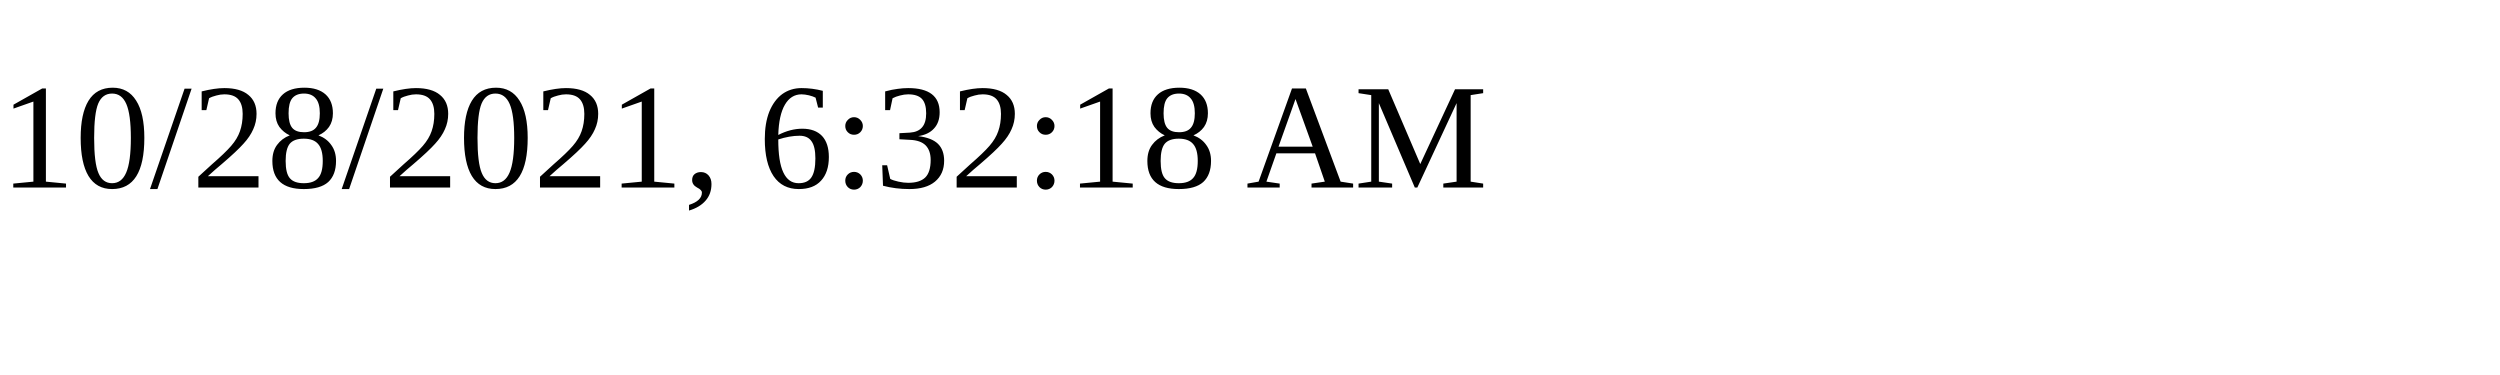
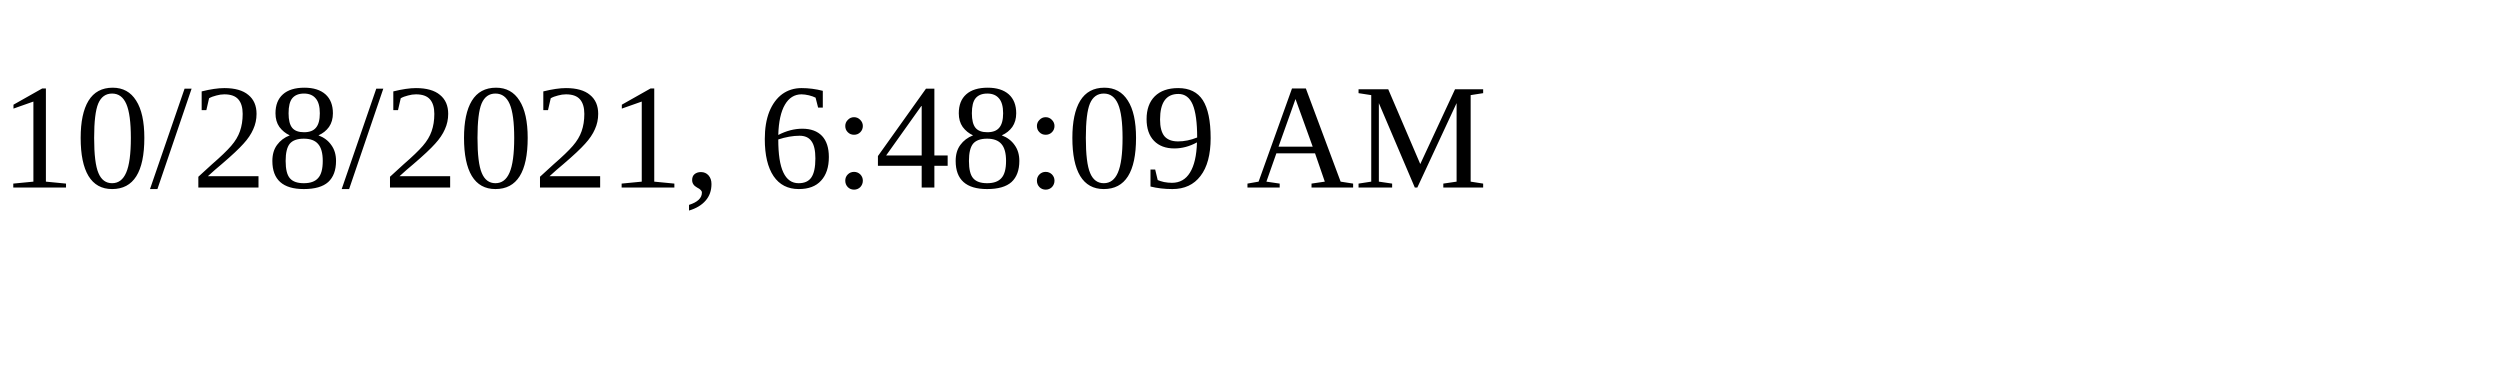
<svg xmlns="http://www.w3.org/2000/svg" height="30" width="200">
-   <text x="0" y="15">10/28/2021, 6:32:18 AM</text>
+   <text x="0" y="15">10/28/2021, 6:48:09 AM</text>
</svg>
